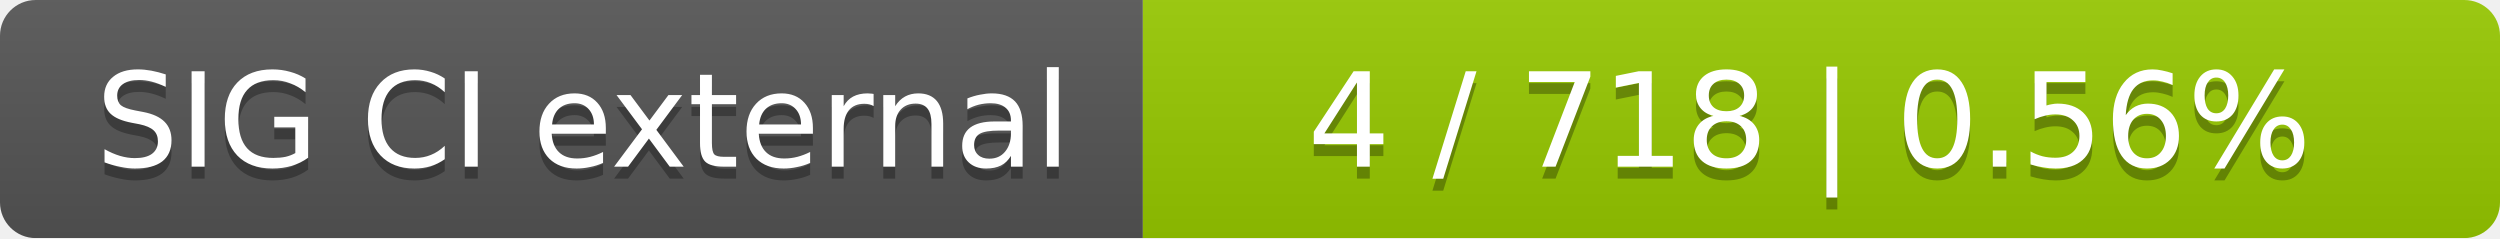
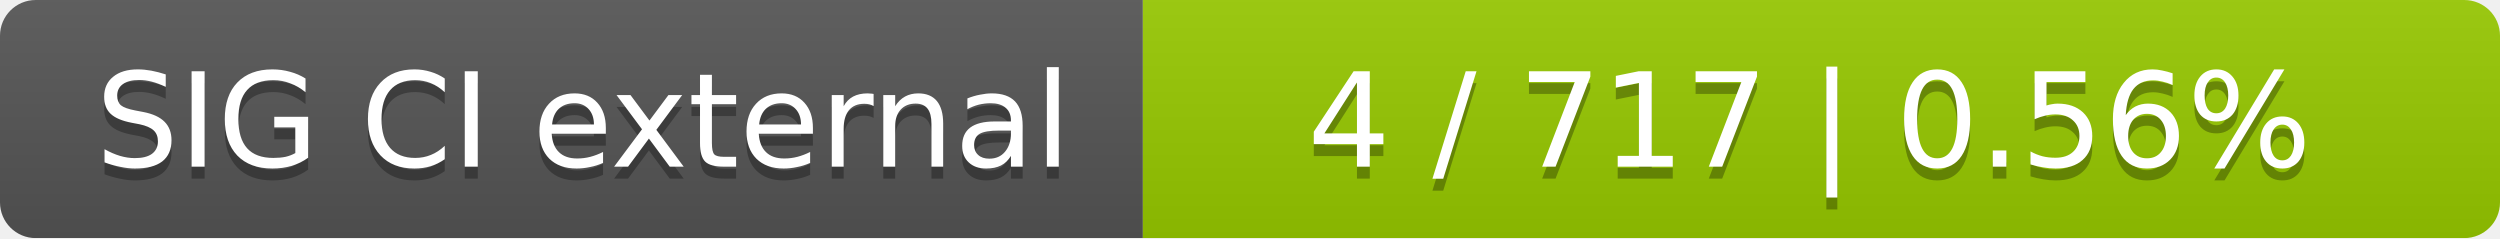
<svg xmlns="http://www.w3.org/2000/svg" width="210" height="20">
  <linearGradient id="smooth" x2="0" y2="100%">
    <stop offset="0" stop-color="#bbb" stop-opacity=".1" />
    <stop offset="1" stop-opacity=".1" />
  </linearGradient>
  <mask id="round">
    <rect width="210" height="20" rx="3" fill="#fff" />
  </mask>
  <g mask="url(#round)">
    <rect width="96" height="20" fill="#555" />
    <rect x="96" width="114" height="20" fill="#97ca00" />
    <rect width="210" height="20" fill="url(#smooth)" />
  </g>
  <g fill="#fff" text-anchor="middle" font-family="DejaVu Sans,Verdana,Geneva,sans-serif" font-size="11">
    <text x="49" y="15" fill="#010101" fill-opacity=".3">SIG CI external</text>
    <text x="49" y="14">SIG CI external</text>
-     <text x="152" y="15" fill="#010101" fill-opacity=".3">4 / 718    |    0.56%</text>
-     <text x="152" y="14">4 / 718    |    0.56%</text>
+     <text x="152" y="15" fill="#010101" fill-opacity=".3">4 / 717    |    0.56%</text>
+     <text x="152" y="14">4 / 717    |    0.56%</text>
  </g>
</svg>
